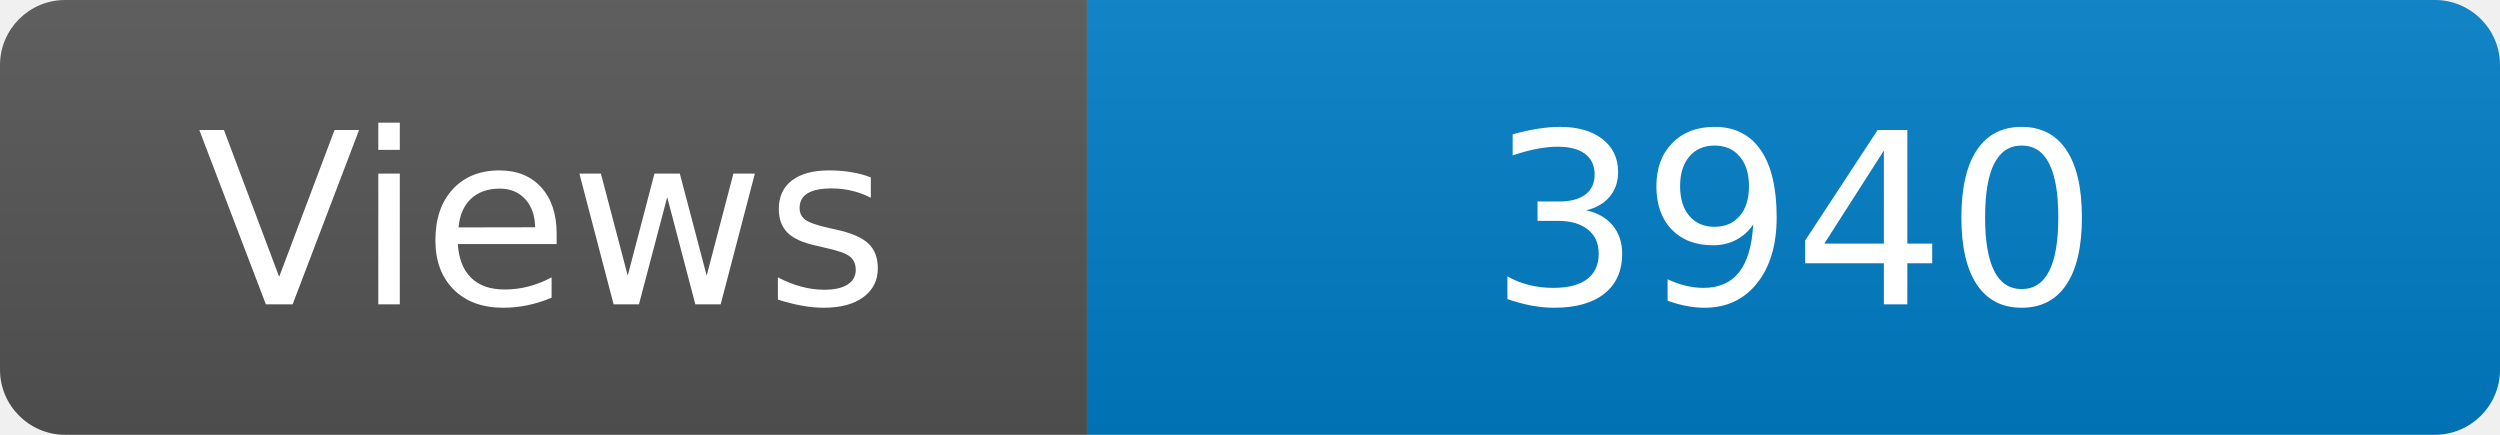
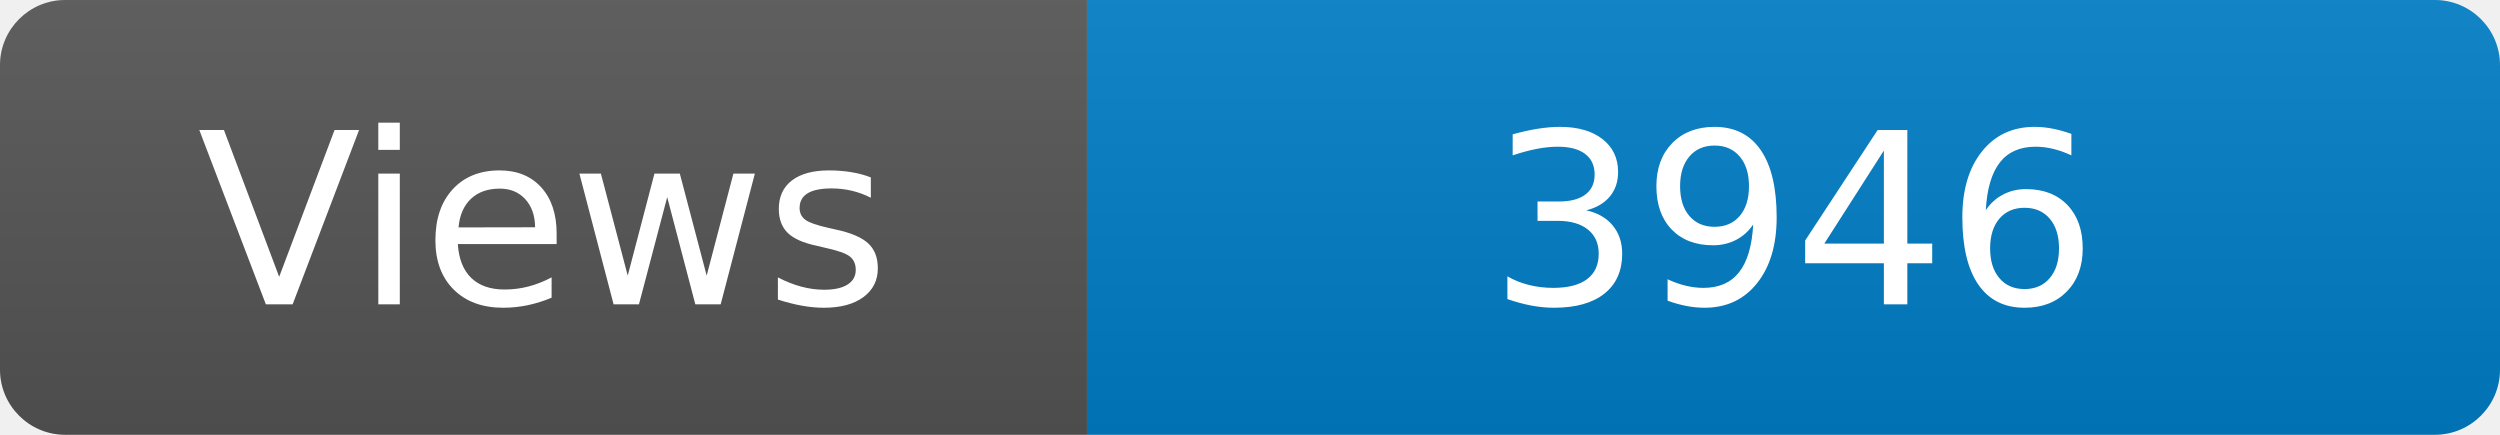
<svg xmlns="http://www.w3.org/2000/svg" width="115" height="20" role="img" aria-label="Maintained?: yes">
  <linearGradient id="s" x2="0" y2="100%">
    <stop offset="0" stop-color="#bbb" stop-opacity=".1" />
    <stop offset="1" stop-opacity=".1" />
  </linearGradient>
  <clipPath id="r">
    <rect width="115" height="20" rx="3" fill="#fff" />
  </clipPath>
  <g clip-path="url(#r)">
    <rect width="50" height="20" fill="#555" />
    <rect x="50" width="160" height="20" fill="#007ec6" />
    <rect width="115" height="20" fill="url(#s)" />
  </g>
  <g fill="#fff" text-anchor="middle" font-family="Verdana,Geneva,DejaVu Sans,sans-serif" font-size="110">
    <text x="250" y="140" transform="scale(.1)" fill="#fff">Views</text>
-     <text x="825" y="140" transform="scale(.1)" fill="#fff">3940</text>
+     <text x="825" y="140" transform="scale(.1)" fill="#fff">3946</text>
  </g>
</svg>
